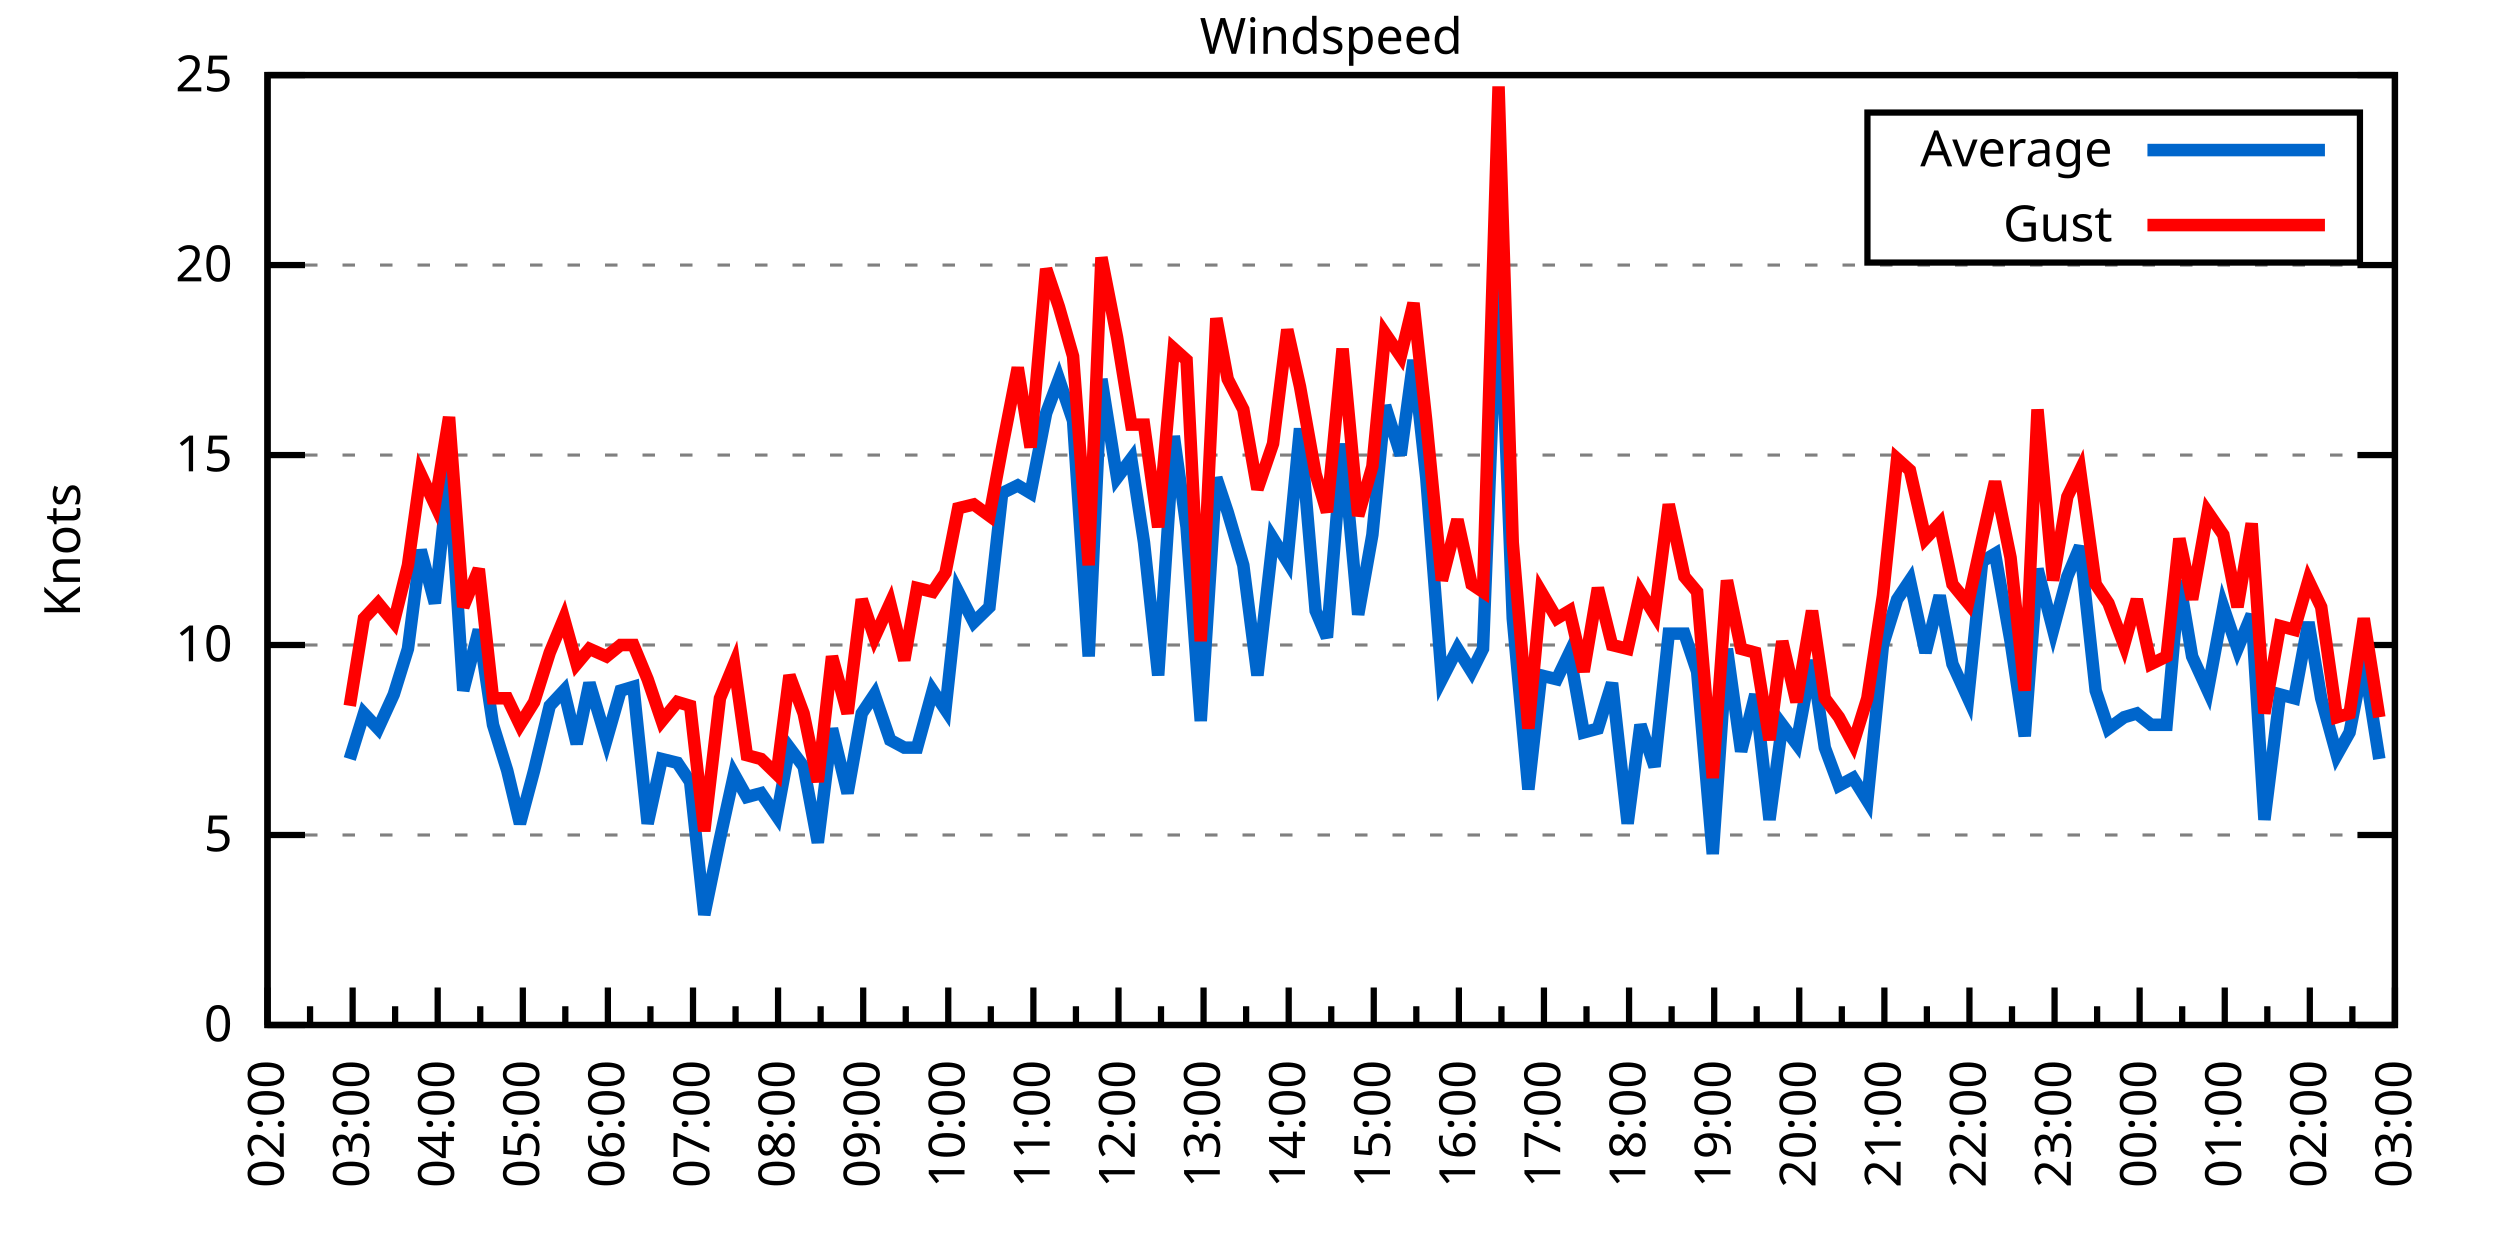
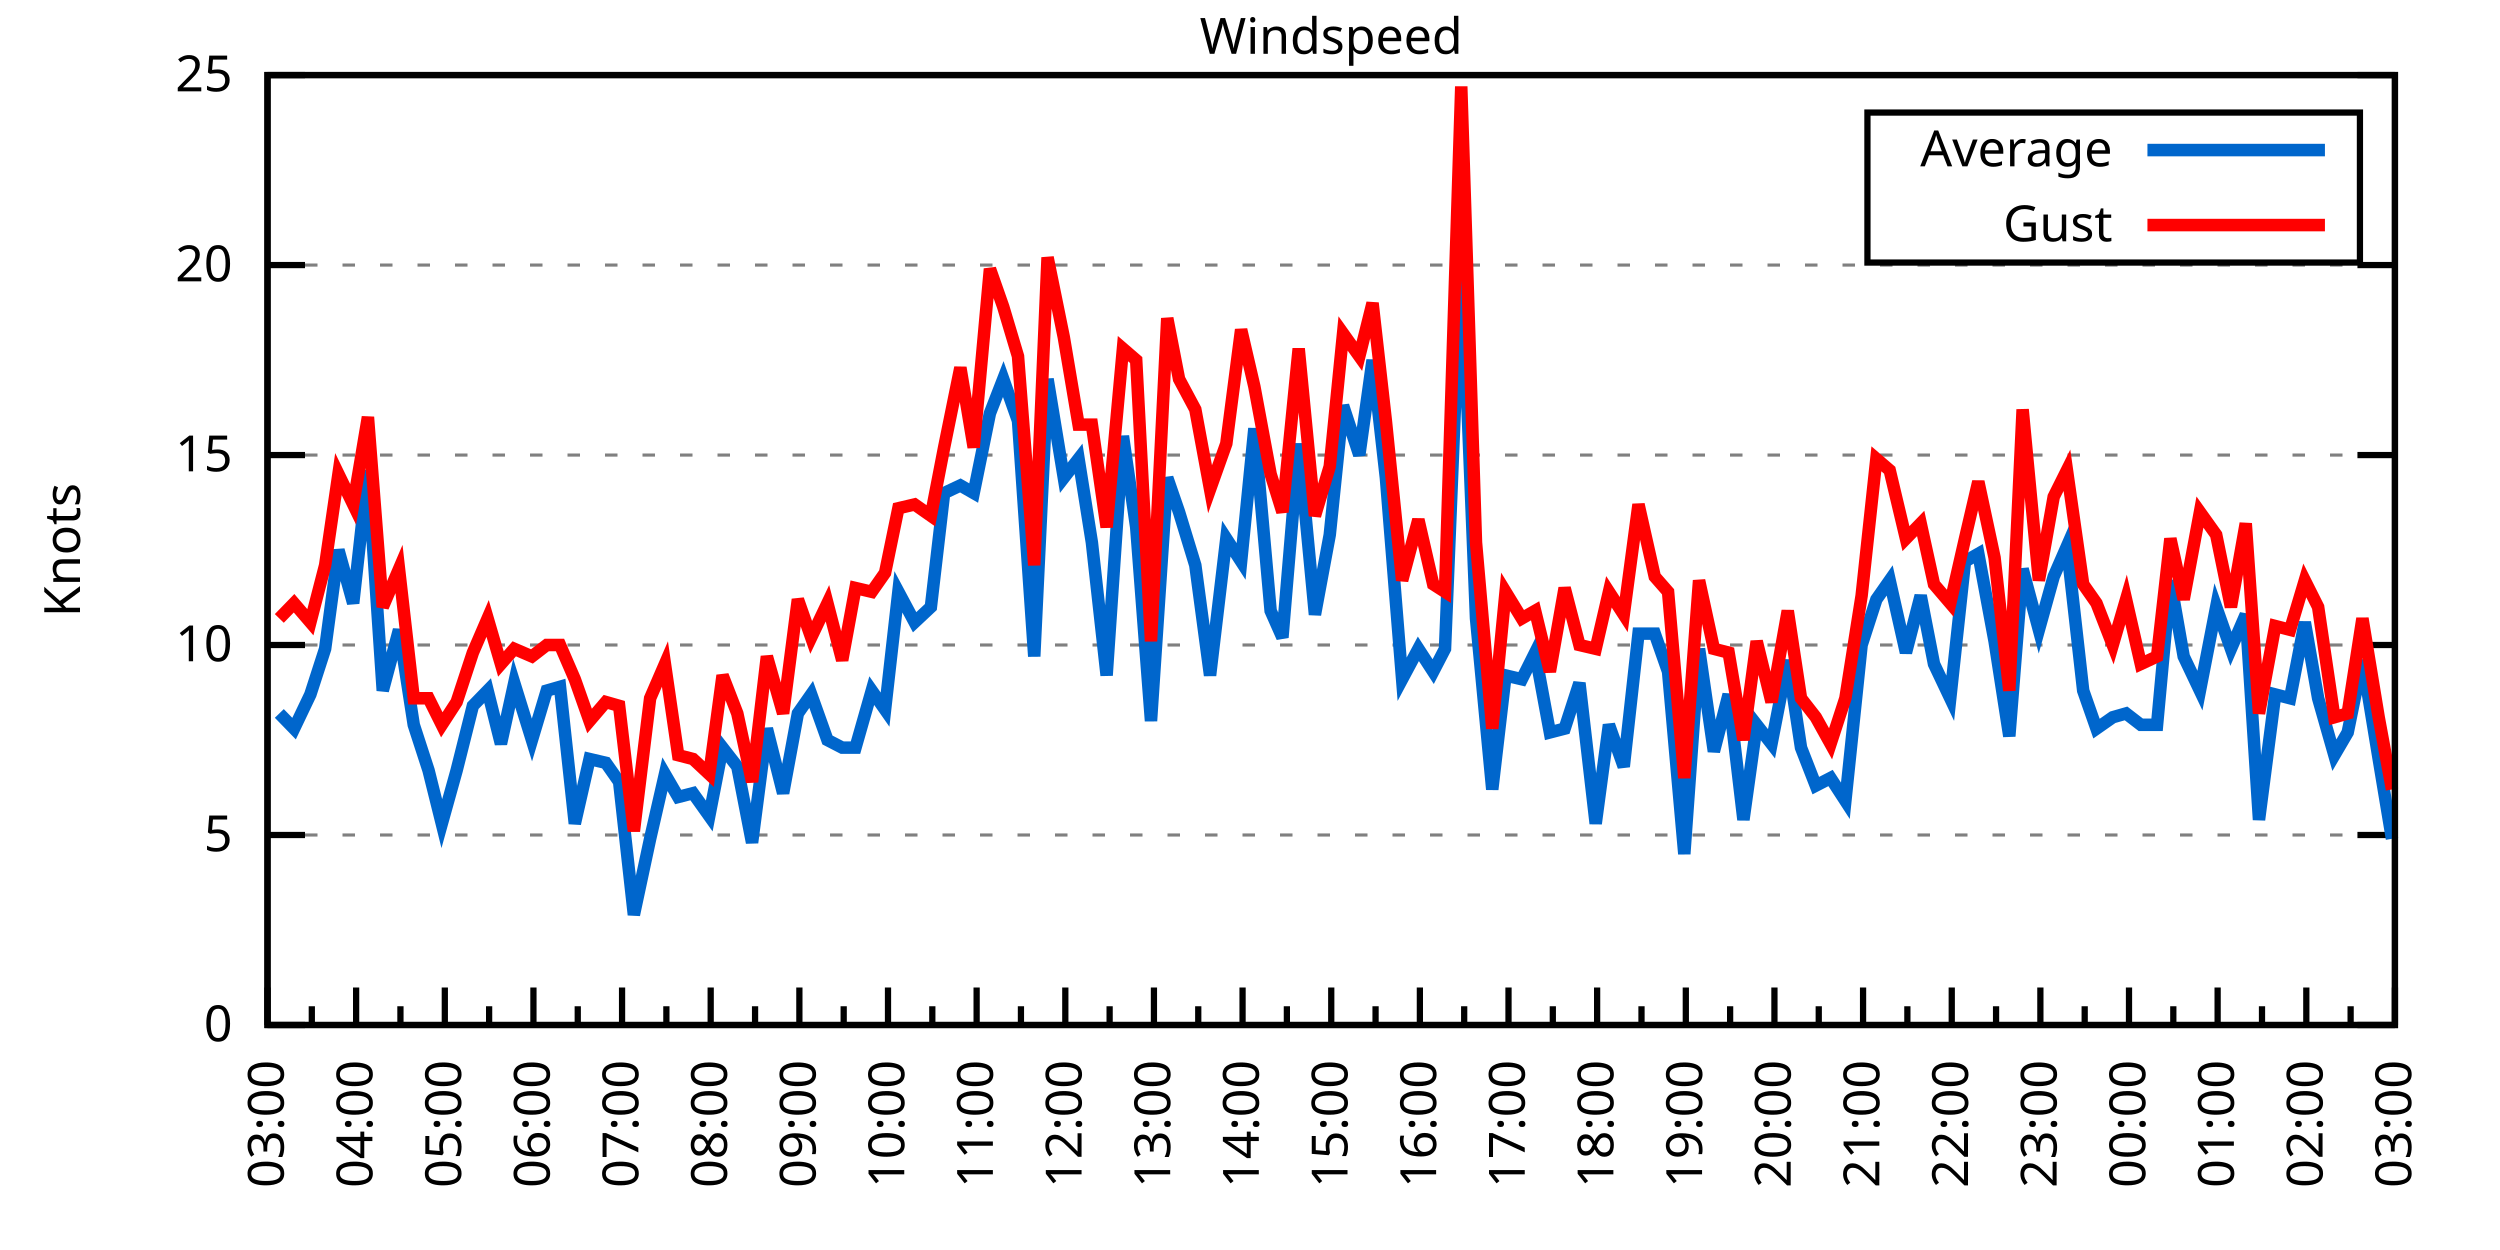
<svg xmlns="http://www.w3.org/2000/svg" xmlns:xlink="http://www.w3.org/1999/xlink" width="400" height="200" viewBox="0 0 400 200">
  <g id="gnuplot_canvas">
    <rect x="0" y="0" width="400" height="200" fill="none" />
    <defs>
      <circle id="gpDot" r="0.5" stroke-width="0.5" stroke="currentColor" />
      <path id="gpPt0" stroke-width="0.333" stroke="currentColor" d="M-1,0 h2 M0,-1 v2" />
      <path id="gpPt1" stroke-width="0.333" stroke="currentColor" d="M-1,-1 L1,1 M1,-1 L-1,1" />
      <path id="gpPt2" stroke-width="0.333" stroke="currentColor" d="M-1,0 L1,0 M0,-1 L0,1 M-1,-1 L1,1 M-1,1 L1,-1" />
      <rect id="gpPt3" stroke-width="0.333" stroke="currentColor" x="-1" y="-1" width="2" height="2" />
      <rect id="gpPt4" stroke-width="0.333" stroke="currentColor" fill="currentColor" x="-1" y="-1" width="2" height="2" />
      <circle id="gpPt5" stroke-width="0.333" stroke="currentColor" cx="0" cy="0" r="1" />
      <use xlink:href="#gpPt5" id="gpPt6" fill="currentColor" stroke="none" />
      <path id="gpPt7" stroke-width="0.333" stroke="currentColor" d="M0,-1.33 L-1.33,0.67 L1.33,0.67 z" />
      <use xlink:href="#gpPt7" id="gpPt8" fill="currentColor" stroke="none" />
      <use xlink:href="#gpPt7" id="gpPt9" stroke="currentColor" transform="rotate(180)" />
      <use xlink:href="#gpPt9" id="gpPt10" fill="currentColor" stroke="none" />
      <use xlink:href="#gpPt3" id="gpPt11" stroke="currentColor" transform="rotate(45)" />
      <use xlink:href="#gpPt11" id="gpPt12" fill="currentColor" stroke="none" />
      <path id="gpPt13" stroke-width="0.333" stroke="currentColor" d="M0,1.330 L1.265,0.411 L0.782,-1.067 L-0.782,-1.076 L-1.265,0.411 z" />
      <use xlink:href="#gpPt13" id="gpPt14" fill="currentColor" stroke="none" />
      <filter id="textbox" filterUnits="objectBoundingBox" x="0" y="0" height="1" width="1">
        <feFlood flood-color="white" flood-opacity="1" result="bgnd" />
        <feComposite in="SourceGraphic" in2="bgnd" operator="atop" />
      </filter>
      <filter id="greybox" filterUnits="objectBoundingBox" x="0" y="0" height="1" width="1">
        <feFlood flood-color="lightgrey" flood-opacity="1" result="grey" />
        <feComposite in="SourceGraphic" in2="grey" operator="atop" />
      </filter>
    </defs>
    <g fill="none" color="white" stroke="currentColor" stroke-width="1.00" stroke-linecap="butt" stroke-linejoin="miter">
</g>
    <g fill="none" color="black" stroke="currentColor" stroke-width="1.00" stroke-linecap="butt" stroke-linejoin="miter">
      <g stroke="none" shape-rendering="crispEdges">
        <polygon fill="rgb(255, 255, 255)" points="42.80,164.00 383.18,164.00 383.18,12.02 42.80,12.02 " />
      </g>
    </g>
    <g fill="none" color="black" stroke="currentColor" stroke-width="1.00" stroke-linecap="butt" stroke-linejoin="miter">
</g>
    <g fill="none" color="black" stroke="black" stroke-width="0.50" stroke-linecap="butt" stroke-linejoin="miter">
</g>
    <g fill="none" color="gray" stroke="currentColor" stroke-width="0.50" stroke-linecap="butt" stroke-linejoin="miter">
      <path stroke="gray" stroke-dasharray="2,4" class="gridline" d="M42.80,164.00 L383.19,164.00  " />
    </g>
    <g fill="none" color="gray" stroke="gray" stroke-width="1.00" stroke-linecap="butt" stroke-linejoin="miter">
</g>
    <g fill="none" color="black" stroke="currentColor" stroke-width="1.00" stroke-linecap="butt" stroke-linejoin="miter">
      <path stroke="black" d="M42.80,164.00 L48.80,164.00 M383.19,164.00 L377.19,164.00  " />
      <g transform="translate(37.20,166.60)" stroke="none" fill="black" font-family="Sans" font-size="8.00" text-anchor="end">
        <text>
          <tspan font-family="Sans"> 0</tspan>
        </text>
      </g>
    </g>
    <g fill="none" color="black" stroke="currentColor" stroke-width="1.00" stroke-linecap="butt" stroke-linejoin="miter">
</g>
    <g fill="none" color="black" stroke="black" stroke-width="0.50" stroke-linecap="butt" stroke-linejoin="miter">
</g>
    <g fill="none" color="gray" stroke="currentColor" stroke-width="0.50" stroke-linecap="butt" stroke-linejoin="miter">
      <path stroke="gray" stroke-dasharray="2,4" class="gridline" d="M42.80,133.60 L383.19,133.60  " />
    </g>
    <g fill="none" color="gray" stroke="gray" stroke-width="1.00" stroke-linecap="butt" stroke-linejoin="miter">
</g>
    <g fill="none" color="black" stroke="currentColor" stroke-width="1.00" stroke-linecap="butt" stroke-linejoin="miter">
      <path stroke="black" d="M42.80,133.60 L48.80,133.60 M383.19,133.60 L377.19,133.60  " />
      <g transform="translate(37.20,136.20)" stroke="none" fill="black" font-family="Sans" font-size="8.00" text-anchor="end">
        <text>
          <tspan font-family="Sans"> 5</tspan>
        </text>
      </g>
    </g>
    <g fill="none" color="black" stroke="currentColor" stroke-width="1.00" stroke-linecap="butt" stroke-linejoin="miter">
</g>
    <g fill="none" color="black" stroke="black" stroke-width="0.50" stroke-linecap="butt" stroke-linejoin="miter">
</g>
    <g fill="none" color="gray" stroke="currentColor" stroke-width="0.50" stroke-linecap="butt" stroke-linejoin="miter">
      <path stroke="gray" stroke-dasharray="2,4" class="gridline" d="M42.80,103.20 L383.19,103.20  " />
    </g>
    <g fill="none" color="gray" stroke="gray" stroke-width="1.00" stroke-linecap="butt" stroke-linejoin="miter">
</g>
    <g fill="none" color="black" stroke="currentColor" stroke-width="1.00" stroke-linecap="butt" stroke-linejoin="miter">
      <path stroke="black" d="M42.80,103.20 L48.80,103.20 M383.19,103.20 L377.19,103.20  " />
      <g transform="translate(37.20,105.80)" stroke="none" fill="black" font-family="Sans" font-size="8.00" text-anchor="end">
        <text>
          <tspan font-family="Sans"> 10</tspan>
        </text>
      </g>
    </g>
    <g fill="none" color="black" stroke="currentColor" stroke-width="1.00" stroke-linecap="butt" stroke-linejoin="miter">
</g>
    <g fill="none" color="black" stroke="black" stroke-width="0.50" stroke-linecap="butt" stroke-linejoin="miter">
</g>
    <g fill="none" color="gray" stroke="currentColor" stroke-width="0.50" stroke-linecap="butt" stroke-linejoin="miter">
      <path stroke="gray" stroke-dasharray="2,4" class="gridline" d="M42.80,72.81 L383.19,72.81  " />
    </g>
    <g fill="none" color="gray" stroke="gray" stroke-width="1.00" stroke-linecap="butt" stroke-linejoin="miter">
</g>
    <g fill="none" color="black" stroke="currentColor" stroke-width="1.00" stroke-linecap="butt" stroke-linejoin="miter">
      <path stroke="black" d="M42.80,72.81 L48.80,72.81 M383.19,72.81 L377.19,72.81  " />
      <g transform="translate(37.20,75.41)" stroke="none" fill="black" font-family="Sans" font-size="8.00" text-anchor="end">
        <text>
          <tspan font-family="Sans"> 15</tspan>
        </text>
      </g>
    </g>
    <g fill="none" color="black" stroke="currentColor" stroke-width="1.00" stroke-linecap="butt" stroke-linejoin="miter">
</g>
    <g fill="none" color="black" stroke="black" stroke-width="0.50" stroke-linecap="butt" stroke-linejoin="miter">
</g>
    <g fill="none" color="gray" stroke="currentColor" stroke-width="0.50" stroke-linecap="butt" stroke-linejoin="miter">
      <path stroke="gray" stroke-dasharray="2,4" class="gridline" d="M42.80,42.41 L383.19,42.41  " />
    </g>
    <g fill="none" color="gray" stroke="gray" stroke-width="1.00" stroke-linecap="butt" stroke-linejoin="miter">
</g>
    <g fill="none" color="black" stroke="currentColor" stroke-width="1.00" stroke-linecap="butt" stroke-linejoin="miter">
      <path stroke="black" d="M42.80,42.41 L48.80,42.41 M383.19,42.41 L377.19,42.41  " />
      <g transform="translate(37.20,45.01)" stroke="none" fill="black" font-family="Sans" font-size="8.00" text-anchor="end">
        <text>
          <tspan font-family="Sans"> 20</tspan>
        </text>
      </g>
    </g>
    <g fill="none" color="black" stroke="currentColor" stroke-width="1.00" stroke-linecap="butt" stroke-linejoin="miter">
</g>
    <g fill="none" color="black" stroke="black" stroke-width="0.50" stroke-linecap="butt" stroke-linejoin="miter">
</g>
    <g fill="none" color="gray" stroke="currentColor" stroke-width="0.50" stroke-linecap="butt" stroke-linejoin="miter">
      <path stroke="gray" stroke-dasharray="2,4" class="gridline" d="M42.80,12.01 L383.19,12.01  " />
    </g>
    <g fill="none" color="gray" stroke="gray" stroke-width="1.00" stroke-linecap="butt" stroke-linejoin="miter">
</g>
    <g fill="none" color="black" stroke="currentColor" stroke-width="1.00" stroke-linecap="butt" stroke-linejoin="miter">
      <path stroke="black" d="M42.80,12.01 L48.80,12.01 M383.19,12.01 L377.19,12.01  " />
      <g transform="translate(37.20,14.61)" stroke="none" fill="black" font-family="Sans" font-size="8.00" text-anchor="end">
        <text>
          <tspan font-family="Sans"> 25</tspan>
        </text>
      </g>
    </g>
    <g fill="none" color="black" stroke="currentColor" stroke-width="1.00" stroke-linecap="butt" stroke-linejoin="miter">
      <path stroke="black" d="M42.80,164.00 L42.80,158.00  " />
      <g transform="translate(45.40,169.60) rotate(270)" stroke="none" fill="black" font-family="Sans" font-size="8.00" text-anchor="end">
        <text>
+           <tspan font-family="Sans">03:00</tspan>
+         </text>
+       </g>
+     </g>
+     <g fill="none" color="black" stroke="currentColor" stroke-width="1.00" stroke-linecap="butt" stroke-linejoin="miter">
+       <path stroke="black" d="M49.89,164.00 L49.89,161.00 M56.98,164.00 L56.98,158.00  " />
+       <g transform="translate(59.58,169.60) rotate(270)" stroke="none" fill="black" font-family="Sans" font-size="8.00" text-anchor="end">
+         <text>
+           <tspan font-family="Sans">04:00</tspan>
+         </text>
+       </g>
+     </g>
+     <g fill="none" color="black" stroke="currentColor" stroke-width="1.00" stroke-linecap="butt" stroke-linejoin="miter">
+       <path stroke="black" d="M64.07,164.00 L64.07,161.00 M71.17,164.00 L71.17,158.00  " />
+       <g transform="translate(73.77,169.60) rotate(270)" stroke="none" fill="black" font-family="Sans" font-size="8.00" text-anchor="end">
+         <text>
+           <tspan font-family="Sans">05:00</tspan>
+         </text>
+       </g>
+     </g>
+     <g fill="none" color="black" stroke="currentColor" stroke-width="1.00" stroke-linecap="butt" stroke-linejoin="miter">
+       <path stroke="black" d="M78.26,164.00 L78.26,161.00 M85.35,164.00 L85.35,158.00  " />
+       <g transform="translate(87.95,169.60) rotate(270)" stroke="none" fill="black" font-family="Sans" font-size="8.00" text-anchor="end">
+         <text>
+           <tspan font-family="Sans">06:00</tspan>
+         </text>
+       </g>
+     </g>
+     <g fill="none" color="black" stroke="currentColor" stroke-width="1.00" stroke-linecap="butt" stroke-linejoin="miter">
+       <path stroke="black" d="M92.44,164.00 L92.44,161.00 M99.53,164.00 L99.53,158.00  " />
+       <g transform="translate(102.13,169.60) rotate(270)" stroke="none" fill="black" font-family="Sans" font-size="8.00" text-anchor="end">
+         <text>
+           <tspan font-family="Sans">07:00</tspan>
+         </text>
+       </g>
+     </g>
+     <g fill="none" color="black" stroke="currentColor" stroke-width="1.00" stroke-linecap="butt" stroke-linejoin="miter">
+       <path stroke="black" d="M106.62,164.00 L106.62,161.00 M113.71,164.00 L113.71,158.00  " />
+       <g transform="translate(116.31,169.60) rotate(270)" stroke="none" fill="black" font-family="Sans" font-size="8.00" text-anchor="end">
+         <text>
+           <tspan font-family="Sans">08:00</tspan>
+         </text>
+       </g>
+     </g>
+     <g fill="none" color="black" stroke="currentColor" stroke-width="1.00" stroke-linecap="butt" stroke-linejoin="miter">
+       <path stroke="black" d="M120.81,164.00 L120.81,161.00 M127.90,164.00 L127.90,158.00  " />
+       <g transform="translate(130.50,169.60) rotate(270)" stroke="none" fill="black" font-family="Sans" font-size="8.00" text-anchor="end">
+         <text>
+           <tspan font-family="Sans">09:00</tspan>
+         </text>
+       </g>
+     </g>
+     <g fill="none" color="black" stroke="currentColor" stroke-width="1.00" stroke-linecap="butt" stroke-linejoin="miter">
+       <path stroke="black" d="M134.99,164.00 L134.99,161.00 M142.08,164.00 L142.08,158.00  " />
+       <g transform="translate(144.68,169.60) rotate(270)" stroke="none" fill="black" font-family="Sans" font-size="8.00" text-anchor="end">
+         <text>
+           <tspan font-family="Sans">10:00</tspan>
+         </text>
+       </g>
+     </g>
+     <g fill="none" color="black" stroke="currentColor" stroke-width="1.00" stroke-linecap="butt" stroke-linejoin="miter">
+       <path stroke="black" d="M149.17,164.00 L149.17,161.00 M156.26,164.00 L156.26,158.00  " />
+       <g transform="translate(158.86,169.60) rotate(270)" stroke="none" fill="black" font-family="Sans" font-size="8.00" text-anchor="end">
+         <text>
+           <tspan font-family="Sans">11:00</tspan>
+         </text>
+       </g>
+     </g>
+     <g fill="none" color="black" stroke="currentColor" stroke-width="1.00" stroke-linecap="butt" stroke-linejoin="miter">
+       <path stroke="black" d="M163.35,164.00 L163.35,161.00 M170.45,164.00 L170.45,158.00  " />
+       <g transform="translate(173.05,169.60) rotate(270)" stroke="none" fill="black" font-family="Sans" font-size="8.00" text-anchor="end">
+         <text>
+           <tspan font-family="Sans">12:00</tspan>
+         </text>
+       </g>
+     </g>
+     <g fill="none" color="black" stroke="currentColor" stroke-width="1.00" stroke-linecap="butt" stroke-linejoin="miter">
+       <path stroke="black" d="M177.54,164.00 L177.54,161.00 M184.63,164.00 L184.63,158.00  " />
+       <g transform="translate(187.23,169.60) rotate(270)" stroke="none" fill="black" font-family="Sans" font-size="8.00" text-anchor="end">
+         <text>
+           <tspan font-family="Sans">13:00</tspan>
+         </text>
+       </g>
+     </g>
+     <g fill="none" color="black" stroke="currentColor" stroke-width="1.00" stroke-linecap="butt" stroke-linejoin="miter">
+       <path stroke="black" d="M191.72,164.00 L191.72,161.00 M198.81,164.00 L198.81,158.00  " />
+       <g transform="translate(201.41,169.60) rotate(270)" stroke="none" fill="black" font-family="Sans" font-size="8.00" text-anchor="end">
+         <text>
+           <tspan font-family="Sans">14:00</tspan>
+         </text>
+       </g>
+     </g>
+     <g fill="none" color="black" stroke="currentColor" stroke-width="1.00" stroke-linecap="butt" stroke-linejoin="miter">
+       <path stroke="black" d="M205.90,164.00 L205.90,161.00 M213.00,164.00 L213.00,158.00  " />
+       <g transform="translate(215.60,169.60) rotate(270)" stroke="none" fill="black" font-family="Sans" font-size="8.00" text-anchor="end">
+         <text>
+           <tspan font-family="Sans">15:00</tspan>
+         </text>
+       </g>
+     </g>
+     <g fill="none" color="black" stroke="currentColor" stroke-width="1.00" stroke-linecap="butt" stroke-linejoin="miter">
+       <path stroke="black" d="M220.09,164.00 L220.09,161.00 M227.18,164.00 L227.18,158.00  " />
+       <g transform="translate(229.78,169.60) rotate(270)" stroke="none" fill="black" font-family="Sans" font-size="8.00" text-anchor="end">
+         <text>
+           <tspan font-family="Sans">16:00</tspan>
+         </text>
+       </g>
+     </g>
+     <g fill="none" color="black" stroke="currentColor" stroke-width="1.00" stroke-linecap="butt" stroke-linejoin="miter">
+       <path stroke="black" d="M234.27,164.00 L234.27,161.00 M241.36,164.00 L241.36,158.00  " />
+       <g transform="translate(243.96,169.60) rotate(270)" stroke="none" fill="black" font-family="Sans" font-size="8.00" text-anchor="end">
+         <text>
+           <tspan font-family="Sans">17:00</tspan>
+         </text>
+       </g>
+     </g>
+     <g fill="none" color="black" stroke="currentColor" stroke-width="1.00" stroke-linecap="butt" stroke-linejoin="miter">
+       <path stroke="black" d="M248.45,164.00 L248.45,161.00 M255.54,164.00 L255.54,158.00  " />
+       <g transform="translate(258.14,169.60) rotate(270)" stroke="none" fill="black" font-family="Sans" font-size="8.00" text-anchor="end">
+         <text>
+           <tspan font-family="Sans">18:00</tspan>
+         </text>
+       </g>
+     </g>
+     <g fill="none" color="black" stroke="currentColor" stroke-width="1.00" stroke-linecap="butt" stroke-linejoin="miter">
+       <path stroke="black" d="M262.64,164.00 L262.64,161.00 M269.73,164.00 L269.73,158.00  " />
+       <g transform="translate(272.33,169.60) rotate(270)" stroke="none" fill="black" font-family="Sans" font-size="8.00" text-anchor="end">
+         <text>
+           <tspan font-family="Sans">19:00</tspan>
+         </text>
+       </g>
+     </g>
+     <g fill="none" color="black" stroke="currentColor" stroke-width="1.00" stroke-linecap="butt" stroke-linejoin="miter">
+       <path stroke="black" d="M276.82,164.00 L276.82,161.00 M283.91,164.00 L283.91,158.00  " />
+       <g transform="translate(286.51,169.60) rotate(270)" stroke="none" fill="black" font-family="Sans" font-size="8.00" text-anchor="end">
+         <text>
+           <tspan font-family="Sans">20:00</tspan>
+         </text>
+       </g>
+     </g>
+     <g fill="none" color="black" stroke="currentColor" stroke-width="1.00" stroke-linecap="butt" stroke-linejoin="miter">
+       <path stroke="black" d="M291.00,164.00 L291.00,161.00 M298.09,164.00 L298.09,158.00  " />
+       <g transform="translate(300.69,169.60) rotate(270)" stroke="none" fill="black" font-family="Sans" font-size="8.00" text-anchor="end">
+         <text>
+           <tspan font-family="Sans">21:00</tspan>
+         </text>
+       </g>
+     </g>
+     <g fill="none" color="black" stroke="currentColor" stroke-width="1.00" stroke-linecap="butt" stroke-linejoin="miter">
+       <path stroke="black" d="M305.18,164.00 L305.18,161.00 M312.28,164.00 L312.28,158.00  " />
+       <g transform="translate(314.88,169.60) rotate(270)" stroke="none" fill="black" font-family="Sans" font-size="8.00" text-anchor="end">
+         <text>
+           <tspan font-family="Sans">22:00</tspan>
+         </text>
+       </g>
+     </g>
+     <g fill="none" color="black" stroke="currentColor" stroke-width="1.00" stroke-linecap="butt" stroke-linejoin="miter">
+       <path stroke="black" d="M319.37,164.00 L319.37,161.00 M326.46,164.00 L326.46,158.00  " />
+       <g transform="translate(329.06,169.60) rotate(270)" stroke="none" fill="black" font-family="Sans" font-size="8.00" text-anchor="end">
+         <text>
+           <tspan font-family="Sans">23:00</tspan>
+         </text>
+       </g>
+     </g>
+     <g fill="none" color="black" stroke="currentColor" stroke-width="1.00" stroke-linecap="butt" stroke-linejoin="miter">
+       <path stroke="black" d="M333.55,164.00 L333.55,161.00 M340.64,164.00 L340.64,158.00  " />
+       <g transform="translate(343.24,169.60) rotate(270)" stroke="none" fill="black" font-family="Sans" font-size="8.00" text-anchor="end">
+         <text>
+           <tspan font-family="Sans">00:00</tspan>
+         </text>
+       </g>
+     </g>
+     <g fill="none" color="black" stroke="currentColor" stroke-width="1.00" stroke-linecap="butt" stroke-linejoin="miter">
+       <path stroke="black" d="M347.73,164.00 L347.73,161.00 M354.82,164.00 L354.82,158.00  " />
+       <g transform="translate(357.42,169.60) rotate(270)" stroke="none" fill="black" font-family="Sans" font-size="8.00" text-anchor="end">
+         <text>
+           <tspan font-family="Sans">01:00</tspan>
+         </text>
+       </g>
+     </g>
+     <g fill="none" color="black" stroke="currentColor" stroke-width="1.00" stroke-linecap="butt" stroke-linejoin="miter">
+       <path stroke="black" d="M361.92,164.00 L361.92,161.00 M369.01,164.00 L369.01,158.00  " />
+       <g transform="translate(371.61,169.60) rotate(270)" stroke="none" fill="black" font-family="Sans" font-size="8.00" text-anchor="end">
+         <text>
          <tspan font-family="Sans">02:00</tspan>
        </text>
      </g>
    </g>
    <g fill="none" color="black" stroke="currentColor" stroke-width="1.00" stroke-linecap="butt" stroke-linejoin="miter">
-       <path stroke="black" d="M49.61,164.00 L49.61,161.00 M56.42,164.00 L56.42,158.00  " />
-       <g transform="translate(59.02,169.60) rotate(270)" stroke="none" fill="black" font-family="Sans" font-size="8.00" text-anchor="end">
-         <text>
-           <tspan font-family="Sans">03:00</tspan>
-         </text>
-       </g>
-     </g>
-     <g fill="none" color="black" stroke="currentColor" stroke-width="1.00" stroke-linecap="butt" stroke-linejoin="miter">
-       <path stroke="black" d="M63.22,164.00 L63.22,161.00 M70.03,164.00 L70.03,158.00  " />
-       <g transform="translate(72.63,169.60) rotate(270)" stroke="none" fill="black" font-family="Sans" font-size="8.00" text-anchor="end">
-         <text>
-           <tspan font-family="Sans">04:00</tspan>
-         </text>
-       </g>
-     </g>
-     <g fill="none" color="black" stroke="currentColor" stroke-width="1.00" stroke-linecap="butt" stroke-linejoin="miter">
-       <path stroke="black" d="M76.84,164.00 L76.84,161.00 M83.65,164.00 L83.65,158.00  " />
-       <g transform="translate(86.25,169.60) rotate(270)" stroke="none" fill="black" font-family="Sans" font-size="8.00" text-anchor="end">
-         <text>
-           <tspan font-family="Sans">05:00</tspan>
-         </text>
-       </g>
-     </g>
-     <g fill="none" color="black" stroke="currentColor" stroke-width="1.00" stroke-linecap="butt" stroke-linejoin="miter">
-       <path stroke="black" d="M90.45,164.00 L90.45,161.00 M97.26,164.00 L97.26,158.00  " />
-       <g transform="translate(99.86,169.60) rotate(270)" stroke="none" fill="black" font-family="Sans" font-size="8.00" text-anchor="end">
-         <text>
-           <tspan font-family="Sans">06:00</tspan>
-         </text>
-       </g>
-     </g>
-     <g fill="none" color="black" stroke="currentColor" stroke-width="1.00" stroke-linecap="butt" stroke-linejoin="miter">
-       <path stroke="black" d="M104.07,164.00 L104.07,161.00 M110.88,164.00 L110.88,158.00  " />
-       <g transform="translate(113.48,169.60) rotate(270)" stroke="none" fill="black" font-family="Sans" font-size="8.00" text-anchor="end">
-         <text>
-           <tspan font-family="Sans">07:00</tspan>
-         </text>
-       </g>
-     </g>
-     <g fill="none" color="black" stroke="currentColor" stroke-width="1.00" stroke-linecap="butt" stroke-linejoin="miter">
-       <path stroke="black" d="M117.69,164.00 L117.69,161.00 M124.49,164.00 L124.49,158.00  " />
-       <g transform="translate(127.09,169.60) rotate(270)" stroke="none" fill="black" font-family="Sans" font-size="8.00" text-anchor="end">
-         <text>
-           <tspan font-family="Sans">08:00</tspan>
-         </text>
-       </g>
-     </g>
-     <g fill="none" color="black" stroke="currentColor" stroke-width="1.00" stroke-linecap="butt" stroke-linejoin="miter">
-       <path stroke="black" d="M131.30,164.00 L131.30,161.00 M138.11,164.00 L138.11,158.00  " />
-       <g transform="translate(140.71,169.60) rotate(270)" stroke="none" fill="black" font-family="Sans" font-size="8.00" text-anchor="end">
-         <text>
-           <tspan font-family="Sans">09:00</tspan>
-         </text>
-       </g>
-     </g>
-     <g fill="none" color="black" stroke="currentColor" stroke-width="1.00" stroke-linecap="butt" stroke-linejoin="miter">
-       <path stroke="black" d="M144.92,164.00 L144.92,161.00 M151.72,164.00 L151.72,158.00  " />
-       <g transform="translate(154.32,169.60) rotate(270)" stroke="none" fill="black" font-family="Sans" font-size="8.00" text-anchor="end">
-         <text>
-           <tspan font-family="Sans">10:00</tspan>
-         </text>
-       </g>
-     </g>
-     <g fill="none" color="black" stroke="currentColor" stroke-width="1.00" stroke-linecap="butt" stroke-linejoin="miter">
-       <path stroke="black" d="M158.53,164.00 L158.53,161.00 M165.34,164.00 L165.34,158.00  " />
-       <g transform="translate(167.94,169.60) rotate(270)" stroke="none" fill="black" font-family="Sans" font-size="8.00" text-anchor="end">
-         <text>
-           <tspan font-family="Sans">11:00</tspan>
-         </text>
-       </g>
-     </g>
-     <g fill="none" color="black" stroke="currentColor" stroke-width="1.00" stroke-linecap="butt" stroke-linejoin="miter">
-       <path stroke="black" d="M172.15,164.00 L172.15,161.00 M178.96,164.00 L178.96,158.00  " />
-       <g transform="translate(181.56,169.60) rotate(270)" stroke="none" fill="black" font-family="Sans" font-size="8.00" text-anchor="end">
-         <text>
-           <tspan font-family="Sans">12:00</tspan>
-         </text>
-       </g>
-     </g>
-     <g fill="none" color="black" stroke="currentColor" stroke-width="1.00" stroke-linecap="butt" stroke-linejoin="miter">
-       <path stroke="black" d="M185.76,164.00 L185.76,161.00 M192.57,164.00 L192.57,158.00  " />
-       <g transform="translate(195.17,169.60) rotate(270)" stroke="none" fill="black" font-family="Sans" font-size="8.00" text-anchor="end">
-         <text>
-           <tspan font-family="Sans">13:00</tspan>
-         </text>
-       </g>
-     </g>
-     <g fill="none" color="black" stroke="currentColor" stroke-width="1.00" stroke-linecap="butt" stroke-linejoin="miter">
-       <path stroke="black" d="M199.38,164.00 L199.38,161.00 M206.19,164.00 L206.19,158.00  " />
-       <g transform="translate(208.79,169.60) rotate(270)" stroke="none" fill="black" font-family="Sans" font-size="8.00" text-anchor="end">
-         <text>
-           <tspan font-family="Sans">14:00</tspan>
-         </text>
-       </g>
-     </g>
-     <g fill="none" color="black" stroke="currentColor" stroke-width="1.00" stroke-linecap="butt" stroke-linejoin="miter">
-       <path stroke="black" d="M213.00,164.00 L213.00,161.00 M219.80,164.00 L219.80,158.00  " />
-       <g transform="translate(222.40,169.60) rotate(270)" stroke="none" fill="black" font-family="Sans" font-size="8.00" text-anchor="end">
-         <text>
-           <tspan font-family="Sans">15:00</tspan>
-         </text>
-       </g>
-     </g>
-     <g fill="none" color="black" stroke="currentColor" stroke-width="1.00" stroke-linecap="butt" stroke-linejoin="miter">
-       <path stroke="black" d="M226.61,164.00 L226.61,161.00 M233.42,164.00 L233.42,158.00  " />
-       <g transform="translate(236.02,169.60) rotate(270)" stroke="none" fill="black" font-family="Sans" font-size="8.00" text-anchor="end">
-         <text>
-           <tspan font-family="Sans">16:00</tspan>
-         </text>
-       </g>
-     </g>
-     <g fill="none" color="black" stroke="currentColor" stroke-width="1.00" stroke-linecap="butt" stroke-linejoin="miter">
-       <path stroke="black" d="M240.23,164.00 L240.23,161.00 M247.03,164.00 L247.03,158.00  " />
-       <g transform="translate(249.63,169.60) rotate(270)" stroke="none" fill="black" font-family="Sans" font-size="8.00" text-anchor="end">
-         <text>
-           <tspan font-family="Sans">17:00</tspan>
-         </text>
-       </g>
-     </g>
-     <g fill="none" color="black" stroke="currentColor" stroke-width="1.00" stroke-linecap="butt" stroke-linejoin="miter">
-       <path stroke="black" d="M253.84,164.00 L253.84,161.00 M260.65,164.00 L260.65,158.00  " />
-       <g transform="translate(263.25,169.60) rotate(270)" stroke="none" fill="black" font-family="Sans" font-size="8.00" text-anchor="end">
-         <text>
-           <tspan font-family="Sans">18:00</tspan>
-         </text>
-       </g>
-     </g>
-     <g fill="none" color="black" stroke="currentColor" stroke-width="1.00" stroke-linecap="butt" stroke-linejoin="miter">
-       <path stroke="black" d="M267.46,164.00 L267.46,161.00 M274.27,164.00 L274.27,158.00  " />
-       <g transform="translate(276.87,169.60) rotate(270)" stroke="none" fill="black" font-family="Sans" font-size="8.00" text-anchor="end">
-         <text>
-           <tspan font-family="Sans">19:00</tspan>
-         </text>
-       </g>
-     </g>
-     <g fill="none" color="black" stroke="currentColor" stroke-width="1.00" stroke-linecap="butt" stroke-linejoin="miter">
-       <path stroke="black" d="M281.07,164.00 L281.07,161.00 M287.88,164.00 L287.88,158.00  " />
-       <g transform="translate(290.48,169.60) rotate(270)" stroke="none" fill="black" font-family="Sans" font-size="8.00" text-anchor="end">
-         <text>
-           <tspan font-family="Sans">20:00</tspan>
-         </text>
-       </g>
-     </g>
-     <g fill="none" color="black" stroke="currentColor" stroke-width="1.00" stroke-linecap="butt" stroke-linejoin="miter">
-       <path stroke="black" d="M294.69,164.00 L294.69,161.00 M301.50,164.00 L301.50,158.00  " />
-       <g transform="translate(304.10,169.60) rotate(270)" stroke="none" fill="black" font-family="Sans" font-size="8.00" text-anchor="end">
-         <text>
-           <tspan font-family="Sans">21:00</tspan>
-         </text>
-       </g>
-     </g>
-     <g fill="none" color="black" stroke="currentColor" stroke-width="1.00" stroke-linecap="butt" stroke-linejoin="miter">
-       <path stroke="black" d="M308.30,164.00 L308.30,161.00 M315.11,164.00 L315.11,158.00  " />
-       <g transform="translate(317.71,169.60) rotate(270)" stroke="none" fill="black" font-family="Sans" font-size="8.00" text-anchor="end">
-         <text>
-           <tspan font-family="Sans">22:00</tspan>
-         </text>
-       </g>
-     </g>
-     <g fill="none" color="black" stroke="currentColor" stroke-width="1.00" stroke-linecap="butt" stroke-linejoin="miter">
-       <path stroke="black" d="M321.92,164.00 L321.92,161.00 M328.73,164.00 L328.73,158.00  " />
-       <g transform="translate(331.33,169.60) rotate(270)" stroke="none" fill="black" font-family="Sans" font-size="8.00" text-anchor="end">
-         <text>
-           <tspan font-family="Sans">23:00</tspan>
-         </text>
-       </g>
-     </g>
-     <g fill="none" color="black" stroke="currentColor" stroke-width="1.00" stroke-linecap="butt" stroke-linejoin="miter">
-       <path stroke="black" d="M335.54,164.00 L335.54,161.00 M342.34,164.00 L342.34,158.00  " />
-       <g transform="translate(344.94,169.60) rotate(270)" stroke="none" fill="black" font-family="Sans" font-size="8.00" text-anchor="end">
-         <text>
-           <tspan font-family="Sans">00:00</tspan>
-         </text>
-       </g>
-     </g>
-     <g fill="none" color="black" stroke="currentColor" stroke-width="1.00" stroke-linecap="butt" stroke-linejoin="miter">
-       <path stroke="black" d="M349.15,164.00 L349.15,161.00 M355.96,164.00 L355.96,158.00  " />
-       <g transform="translate(358.56,169.60) rotate(270)" stroke="none" fill="black" font-family="Sans" font-size="8.00" text-anchor="end">
-         <text>
-           <tspan font-family="Sans">01:00</tspan>
-         </text>
-       </g>
-     </g>
-     <g fill="none" color="black" stroke="currentColor" stroke-width="1.00" stroke-linecap="butt" stroke-linejoin="miter">
-       <path stroke="black" d="M362.77,164.00 L362.77,161.00 M369.57,164.00 L369.57,158.00  " />
-       <g transform="translate(372.17,169.60) rotate(270)" stroke="none" fill="black" font-family="Sans" font-size="8.00" text-anchor="end">
-         <text>
-           <tspan font-family="Sans">02:00</tspan>
-         </text>
-       </g>
-     </g>
-     <g fill="none" color="black" stroke="currentColor" stroke-width="1.00" stroke-linecap="butt" stroke-linejoin="miter">
-       <path stroke="black" d="M376.38,164.00 L376.38,161.00 M383.19,164.00 L383.19,158.00  " />
+       <path stroke="black" d="M376.10,164.00 L376.10,161.00 M383.19,164.00 L383.19,158.00  " />
      <g transform="translate(385.79,169.60) rotate(270)" stroke="none" fill="black" font-family="Sans" font-size="8.00" text-anchor="end">
        <text>
          <tspan font-family="Sans">03:00</tspan>
        </text>
      </g>
    </g>
    <g fill="none" color="black" stroke="currentColor" stroke-width="1.00" stroke-linecap="butt" stroke-linejoin="miter">
</g>
    <g fill="none" color="black" stroke="currentColor" stroke-width="1.00" stroke-linecap="butt" stroke-linejoin="miter">
      <path stroke="black" d="M42.80,12.01 L42.80,164.00 L383.19,164.00 L383.19,12.01 L42.80,12.01 Z  " />
    </g>
    <g fill="none" color="black" stroke="currentColor" stroke-width="1.00" stroke-linecap="butt" stroke-linejoin="miter">
      <g transform="translate(12.80,88.01) rotate(270)" stroke="none" fill="black" font-family="Sans" font-size="8.00" text-anchor="middle">
        <text>
          <tspan font-family="Sans">Knots</tspan>
        </text>
      </g>
    </g>
    <g fill="none" color="black" stroke="currentColor" stroke-width="1.00" stroke-linecap="butt" stroke-linejoin="miter">
</g>
    <g fill="none" color="black" stroke="currentColor" stroke-width="1.00" stroke-linecap="butt" stroke-linejoin="miter">
      <path stroke="black" d="M298.79,42.01 L298.79,18.01 L377.59,18.01 L377.59,42.01 L298.79,42.01 Z  " />
    </g>
    <g id="Windspeed_plot_1">
      <g fill="none" color="white" stroke="black" stroke-width="2.00" stroke-linecap="butt" stroke-linejoin="miter">
</g>
      <g fill="none" color="black" stroke="currentColor" stroke-width="2.00" stroke-linecap="butt" stroke-linejoin="miter">
        <g transform="translate(337.99,26.61)" stroke="none" fill="black" font-family="Sans" font-size="8.00" text-anchor="end">
          <text>
            <tspan font-family="Sans">Average</tspan>
          </text>
        </g>
      </g>
      <g fill="none" color="black" stroke="currentColor" stroke-width="2.00" stroke-linecap="butt" stroke-linejoin="miter">
-         <path stroke="rgb(  0, 102, 204)" d="M343.59,24.01 L371.99,24.01 M55.96,121.44 L58.23,114.15 L60.50,116.58 L63.00,111.11 L65.27,103.81 L67.31,88.00   L69.58,96.52 L71.85,75.24 L74.12,110.50 L76.61,100.77 L78.88,115.97 L81.15,123.27 L83.19,131.78 L85.46,123.27   L87.96,112.93 L90.23,110.50 L92.27,119.01 L94.31,109.28 L97.04,118.40 L99.30,110.50 L101.35,109.89 L103.62,131.78   L105.89,121.44 L108.38,122.05 L110.42,125.09 L112.69,146.37 L115.19,134.21 L117.46,123.87 L119.50,127.52 L121.77,126.91   L124.27,130.56 L126.31,119.62 L128.58,122.66 L130.85,134.82 L133.12,116.58 L135.61,126.91 L137.88,114.15 L139.92,111.11   L142.42,118.40 L144.69,119.62 L146.73,119.62 L149.23,110.50 L151.27,113.54 L153.31,94.69 L155.81,99.56 L158.31,97.12   L160.35,78.89 L162.84,77.67 L164.89,78.89 L167.38,66.12 L169.43,60.65 L171.69,67.33 L174.19,105.03 L176.23,60.65   L178.73,76.45 L181.00,73.41 L183.04,86.79 L185.31,108.07 L187.81,69.77 L189.85,84.36 L192.12,115.36 L194.61,76.45   L196.43,81.93 L198.93,90.44 L201.19,108.07 L203.69,86.18 L205.96,89.83 L208.00,68.55 L210.50,97.73 L212.31,101.99   L214.81,70.98 L217.31,98.34 L219.58,85.57 L221.62,64.90 L224.11,72.81 L226.16,57.61 L228.20,76.45 L230.70,108.68   L233.19,103.81 L235.46,107.46 L237.28,103.81 L239.77,40.58 L242.04,98.95 L244.54,126.31 L246.58,108.07 L249.08,108.68   L251.12,104.42 L253.39,117.19 L255.66,116.58 L257.93,109.28 L260.42,131.78 L262.47,115.97 L264.73,122.66 L267.00,101.38   L269.50,101.38 L271.54,107.46 L274.04,136.64 L276.31,103.81 L278.58,120.23 L280.85,111.11 L283.12,131.17 L285.16,115.97   L287.43,119.01 L289.92,105.64 L291.97,119.62 L294.23,125.70 L296.50,124.48 L298.77,128.13 L301.27,103.20 L303.54,95.91   L305.58,92.87 L308.08,104.42 L310.35,95.30 L312.39,106.24 L314.89,111.72 L317.15,89.83 L319.20,88.61 L321.69,102.60   L323.96,117.80 L326.00,91.04 L328.50,100.77 L330.77,92.26 L332.81,87.40 L335.31,110.50 L337.35,116.58 L339.85,114.76   L341.89,114.15 L344.16,115.97 L346.65,115.97 L348.70,92.87 L350.74,105.03 L353.24,110.50 L355.73,97.12 L358.00,103.81   L360.27,98.34 L362.31,131.17 L364.81,111.11 L367.08,111.72 L369.35,99.56 L371.39,111.72 L373.89,120.83 L375.93,117.19   L378.20,105.64 L380.69,121.44  " />
+         <path stroke="rgb(  0, 102, 204)" d="M343.59,24.01 L371.99,24.01 M44.69,114.15 L47.05,116.58 L49.66,111.11 L52.02,103.81 L54.15,88.00 L56.51,96.52   L58.87,75.24 L61.24,110.50 L63.84,100.77 L66.20,115.97 L68.57,123.27 L70.69,131.78 L73.06,123.27 L75.66,112.93   L78.02,110.50 L80.15,119.01 L82.28,109.28 L85.11,118.40 L87.48,110.50 L89.60,109.89 L91.97,131.78 L94.33,121.44   L96.93,122.05 L99.06,125.09 L101.42,146.37 L104.02,134.21 L106.39,123.87 L108.51,127.52 L110.88,126.91 L113.48,130.56   L115.61,119.62 L117.97,122.66 L120.33,134.82 L122.70,116.58 L125.30,126.91 L127.66,114.15 L129.79,111.11 L132.39,118.40   L134.75,119.62 L136.88,119.62 L139.48,110.50 L141.61,113.54 L143.74,94.69 L146.34,99.56 L148.94,97.12 L151.06,78.89   L153.66,77.67 L155.79,78.89 L158.39,66.12 L160.52,60.65 L162.88,67.33 L165.48,105.03 L167.61,60.65 L170.21,76.45   L172.57,73.41 L174.70,86.79 L177.06,108.07 L179.67,69.77 L181.79,84.36 L184.16,115.36 L186.76,76.45 L188.65,81.93   L191.25,90.44 L193.61,108.07 L196.21,86.18 L198.58,89.83 L200.70,68.55 L203.30,97.73 L205.19,101.99 L207.79,70.98   L210.39,98.34 L212.76,85.57 L214.89,64.90 L217.49,72.81 L219.61,57.61 L221.74,76.45 L224.34,108.68 L226.94,103.81   L229.31,107.46 L231.20,103.81 L233.80,40.58 L236.16,98.95 L238.76,126.31 L240.89,108.07 L243.49,108.68 L245.62,104.42   L247.98,117.19 L250.34,116.58 L252.71,109.28 L255.31,131.78 L257.43,115.97 L259.80,122.66 L262.16,101.38 L264.76,101.38   L266.89,107.46 L269.49,136.64 L271.85,103.81 L274.22,120.23 L276.58,111.11 L278.95,131.17 L281.07,115.97 L283.44,119.01   L286.04,105.64 L288.16,119.62 L290.53,125.70 L292.89,124.48 L295.26,128.13 L297.86,103.20 L300.22,95.91 L302.35,92.87   L304.95,104.42 L307.31,95.30 L309.44,106.24 L312.04,111.72 L314.40,89.83 L316.53,88.61 L319.13,102.60 L321.49,117.80   L323.62,91.04 L326.22,100.77 L328.59,92.26 L330.71,87.40 L333.31,110.50 L335.44,116.58 L338.04,114.76 L340.17,114.15   L342.53,115.97 L345.13,115.97 L347.26,92.87 L349.39,105.03 L351.99,110.50 L354.59,97.12 L356.95,103.81 L359.32,98.34   L361.44,131.17 L364.04,111.11 L366.41,111.72 L368.77,99.56 L370.90,111.72 L373.50,120.83 L375.63,117.19 L377.99,105.64   L380.59,121.44 L382.72,134.21  " />
      </g>
    </g>
    <g id="Windspeed_plot_2">
      <g fill="none" color="black" stroke="currentColor" stroke-width="2.00" stroke-linecap="butt" stroke-linejoin="miter">
        <g transform="translate(337.99,38.61)" stroke="none" fill="black" font-family="Sans" font-size="8.00" text-anchor="end">
          <text>
            <tspan font-family="Sans">Gust</tspan>
          </text>
        </g>
      </g>
      <g fill="none" color="black" stroke="currentColor" stroke-width="2.00" stroke-linecap="butt" stroke-linejoin="miter">
-         <path stroke="rgb(255,   0,   0)" d="M343.59,36.01 L371.99,36.01 M55.96,112.93 L58.23,98.95 L60.50,96.52 L63.00,99.56 L65.27,90.44 L67.31,75.85   L69.58,80.71 L71.85,66.73 L74.12,97.12 L76.61,91.04 L78.88,111.72 L81.15,111.72 L83.19,115.97 L85.46,112.32   L87.96,104.42 L90.23,98.95 L92.27,106.24 L94.31,103.81 L97.04,105.03 L99.30,103.20 L101.35,103.20 L103.62,108.68   L105.89,115.36 L108.38,112.32 L110.42,112.93 L112.69,132.99 L115.19,111.72 L117.46,106.24 L119.50,120.83 L121.77,121.44   L124.27,123.87 L126.31,108.07 L128.58,114.15 L130.85,125.09 L133.12,105.03 L135.61,114.15 L137.88,95.91 L139.92,101.99   L142.42,96.52 L144.69,105.64 L146.73,94.08 L149.23,94.69 L151.27,91.65 L153.31,81.32 L155.81,80.71 L158.31,82.53   L160.35,71.59 L162.84,58.82 L164.89,71.59 L167.38,43.02 L169.43,49.10 L171.69,57.00 L174.19,90.44 L176.23,41.19   L178.73,53.96 L181.00,67.94 L183.04,67.94 L185.31,84.36 L187.81,55.78 L189.85,57.61 L192.12,102.60 L194.61,50.92   L196.43,60.65 L198.93,65.51 L201.19,78.28 L203.69,70.98 L205.96,52.74 L208.00,61.86 L210.50,75.85 L212.31,81.93   L214.81,55.78 L217.31,82.53 L219.58,74.63 L221.62,53.35 L224.11,57.00 L226.16,48.49 L228.20,67.33 L230.70,92.87   L233.19,83.14 L235.46,93.48 L237.28,94.69 L239.77,13.83 L242.04,86.79 L244.54,116.58 L246.58,94.69 L249.08,98.95   L251.12,97.73 L253.39,107.46 L255.66,94.08 L257.93,103.20 L260.42,103.81 L262.47,94.69 L264.73,98.34 L267.00,80.71   L269.50,92.26 L271.54,94.69 L274.04,124.48 L276.31,92.87 L278.58,103.81 L280.85,104.42 L283.12,118.40 L285.16,102.60   L287.43,112.32 L289.92,97.73 L291.97,111.72 L294.23,114.76 L296.50,119.01 L298.77,111.72 L301.27,95.30 L303.54,73.41   L305.58,75.24 L308.08,86.18 L310.35,83.75 L312.39,93.48 L314.89,96.52 L317.15,86.18 L319.20,77.06 L321.69,89.22   L323.96,110.50 L326.00,65.51 L328.50,92.87 L330.77,79.49 L332.81,75.24 L335.31,93.48 L337.35,96.52 L339.85,103.20   L341.89,95.91 L344.16,106.24 L346.65,105.03 L348.70,86.18 L350.74,95.91 L353.24,81.93 L355.73,85.57 L358.00,97.12   L360.27,83.75 L362.31,114.15 L364.81,100.16 L367.08,100.77 L369.35,92.87 L371.39,97.12 L373.89,114.76 L375.93,114.15   L378.20,98.95 L380.69,114.76  " />
+         <path stroke="rgb(255,   0,   0)" d="M343.59,36.01 L371.99,36.01 M44.69,98.95 L47.05,96.52 L49.66,99.56 L52.02,90.44 L54.15,75.85 L56.51,80.71   L58.87,66.73 L61.24,97.12 L63.84,91.04 L66.20,111.72 L68.57,111.72 L70.69,115.97 L73.06,112.32 L75.66,104.42   L78.02,98.95 L80.15,106.24 L82.28,103.81 L85.11,105.03 L87.48,103.20 L89.60,103.20 L91.97,108.68 L94.33,115.36   L96.93,112.32 L99.06,112.93 L101.42,132.99 L104.02,111.72 L106.39,106.24 L108.51,120.83 L110.88,121.44 L113.48,123.87   L115.61,108.07 L117.97,114.15 L120.33,125.09 L122.70,105.03 L125.30,114.15 L127.66,95.91 L129.79,101.99 L132.39,96.52   L134.75,105.64 L136.88,94.08 L139.48,94.69 L141.61,91.65 L143.74,81.32 L146.34,80.71 L148.94,82.53 L151.06,71.59   L153.66,58.82 L155.79,71.59 L158.39,43.02 L160.52,49.10 L162.88,57.00 L165.48,90.44 L167.61,41.19 L170.21,53.96   L172.57,67.94 L174.70,67.94 L177.06,84.36 L179.67,55.78 L181.79,57.61 L184.16,102.60 L186.76,50.92 L188.65,60.65   L191.25,65.51 L193.61,78.28 L196.21,70.98 L198.58,52.74 L200.70,61.86 L203.30,75.85 L205.19,81.93 L207.79,55.78   L210.39,82.53 L212.76,74.63 L214.89,53.35 L217.49,57.00 L219.61,48.49 L221.74,67.33 L224.34,92.87 L226.94,83.14   L229.31,93.48 L231.20,94.69 L233.80,13.83 L236.16,86.79 L238.76,116.58 L240.89,94.69 L243.49,98.95 L245.62,97.73   L247.98,107.46 L250.34,94.08 L252.71,103.20 L255.31,103.81 L257.43,94.69 L259.80,98.34 L262.16,80.71 L264.76,92.26   L266.89,94.69 L269.49,124.48 L271.85,92.87 L274.22,103.81 L276.58,104.42 L278.95,118.40 L281.07,102.60 L283.44,112.32   L286.04,97.73 L288.16,111.72 L290.53,114.76 L292.89,119.01 L295.26,111.72 L297.86,95.30 L300.22,73.41 L302.35,75.24   L304.95,86.18 L307.31,83.75 L309.44,93.48 L312.04,96.52 L314.40,86.18 L316.53,77.06 L319.13,89.22 L321.49,110.50   L323.62,65.51 L326.22,92.87 L328.59,79.49 L330.71,75.24 L333.31,93.48 L335.44,96.52 L338.04,103.20 L340.17,95.91   L342.53,106.24 L345.13,105.03 L347.26,86.18 L349.39,95.91 L351.99,81.93 L354.59,85.57 L356.95,97.12 L359.32,83.75   L361.44,114.15 L364.04,100.16 L366.41,100.77 L368.77,92.87 L370.90,97.12 L373.50,114.76 L375.63,114.15 L377.99,98.95   L380.59,114.76 L382.72,126.31  " />
      </g>
    </g>
    <g fill="none" color="black" stroke="currentColor" stroke-width="2.00" stroke-linecap="butt" stroke-linejoin="miter">
</g>
    <g fill="none" color="black" stroke="black" stroke-width="1.00" stroke-linecap="butt" stroke-linejoin="miter">
</g>
    <g fill="none" color="black" stroke="currentColor" stroke-width="1.00" stroke-linecap="butt" stroke-linejoin="miter">
      <path stroke="black" d="M42.80,12.01 L42.80,164.00 L383.19,164.00 L383.19,12.01 L42.80,12.01 Z  " />
    </g>
    <g fill="none" color="black" stroke="currentColor" stroke-width="1.00" stroke-linecap="butt" stroke-linejoin="miter">
      <g transform="translate(212.99,8.61)" stroke="none" fill="black" font-family="Sans" font-size="8.00" text-anchor="middle">
        <text>
          <tspan font-family="Sans">Windspeed</tspan>
        </text>
      </g>
    </g>
    <g fill="none" color="black" stroke="currentColor" stroke-width="1.00" stroke-linecap="butt" stroke-linejoin="miter">
</g>
  </g>
</svg>
